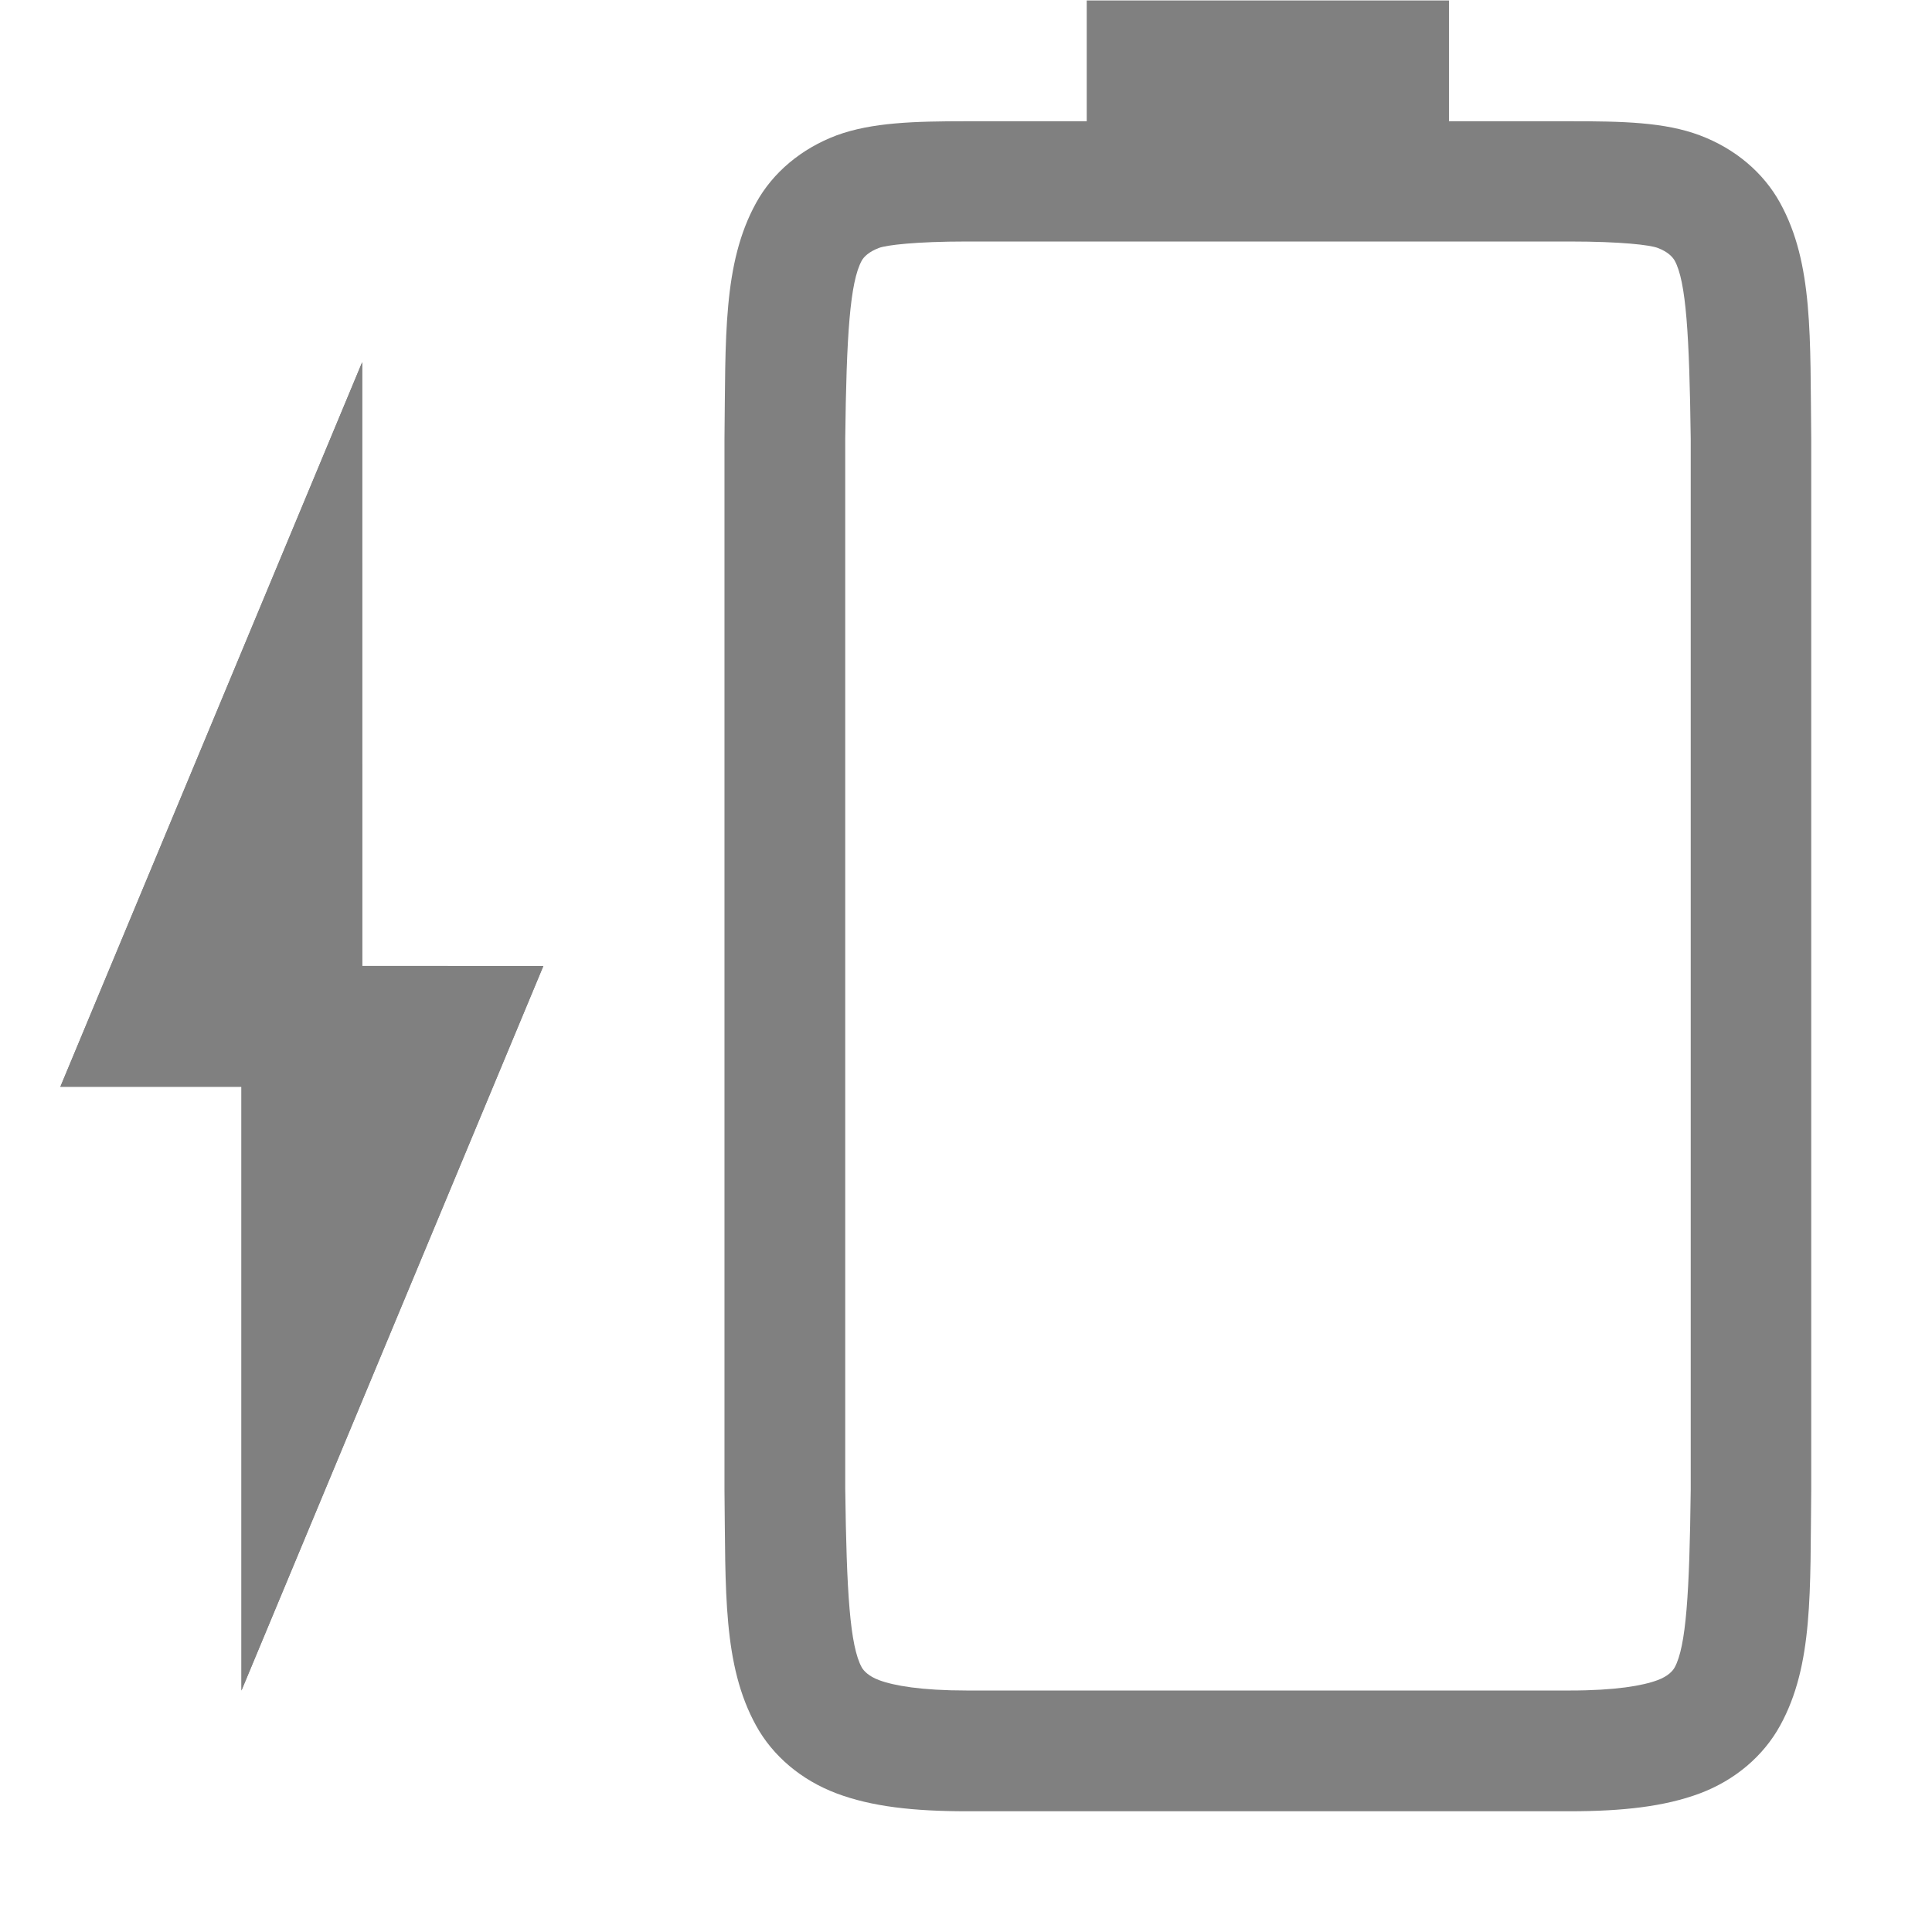
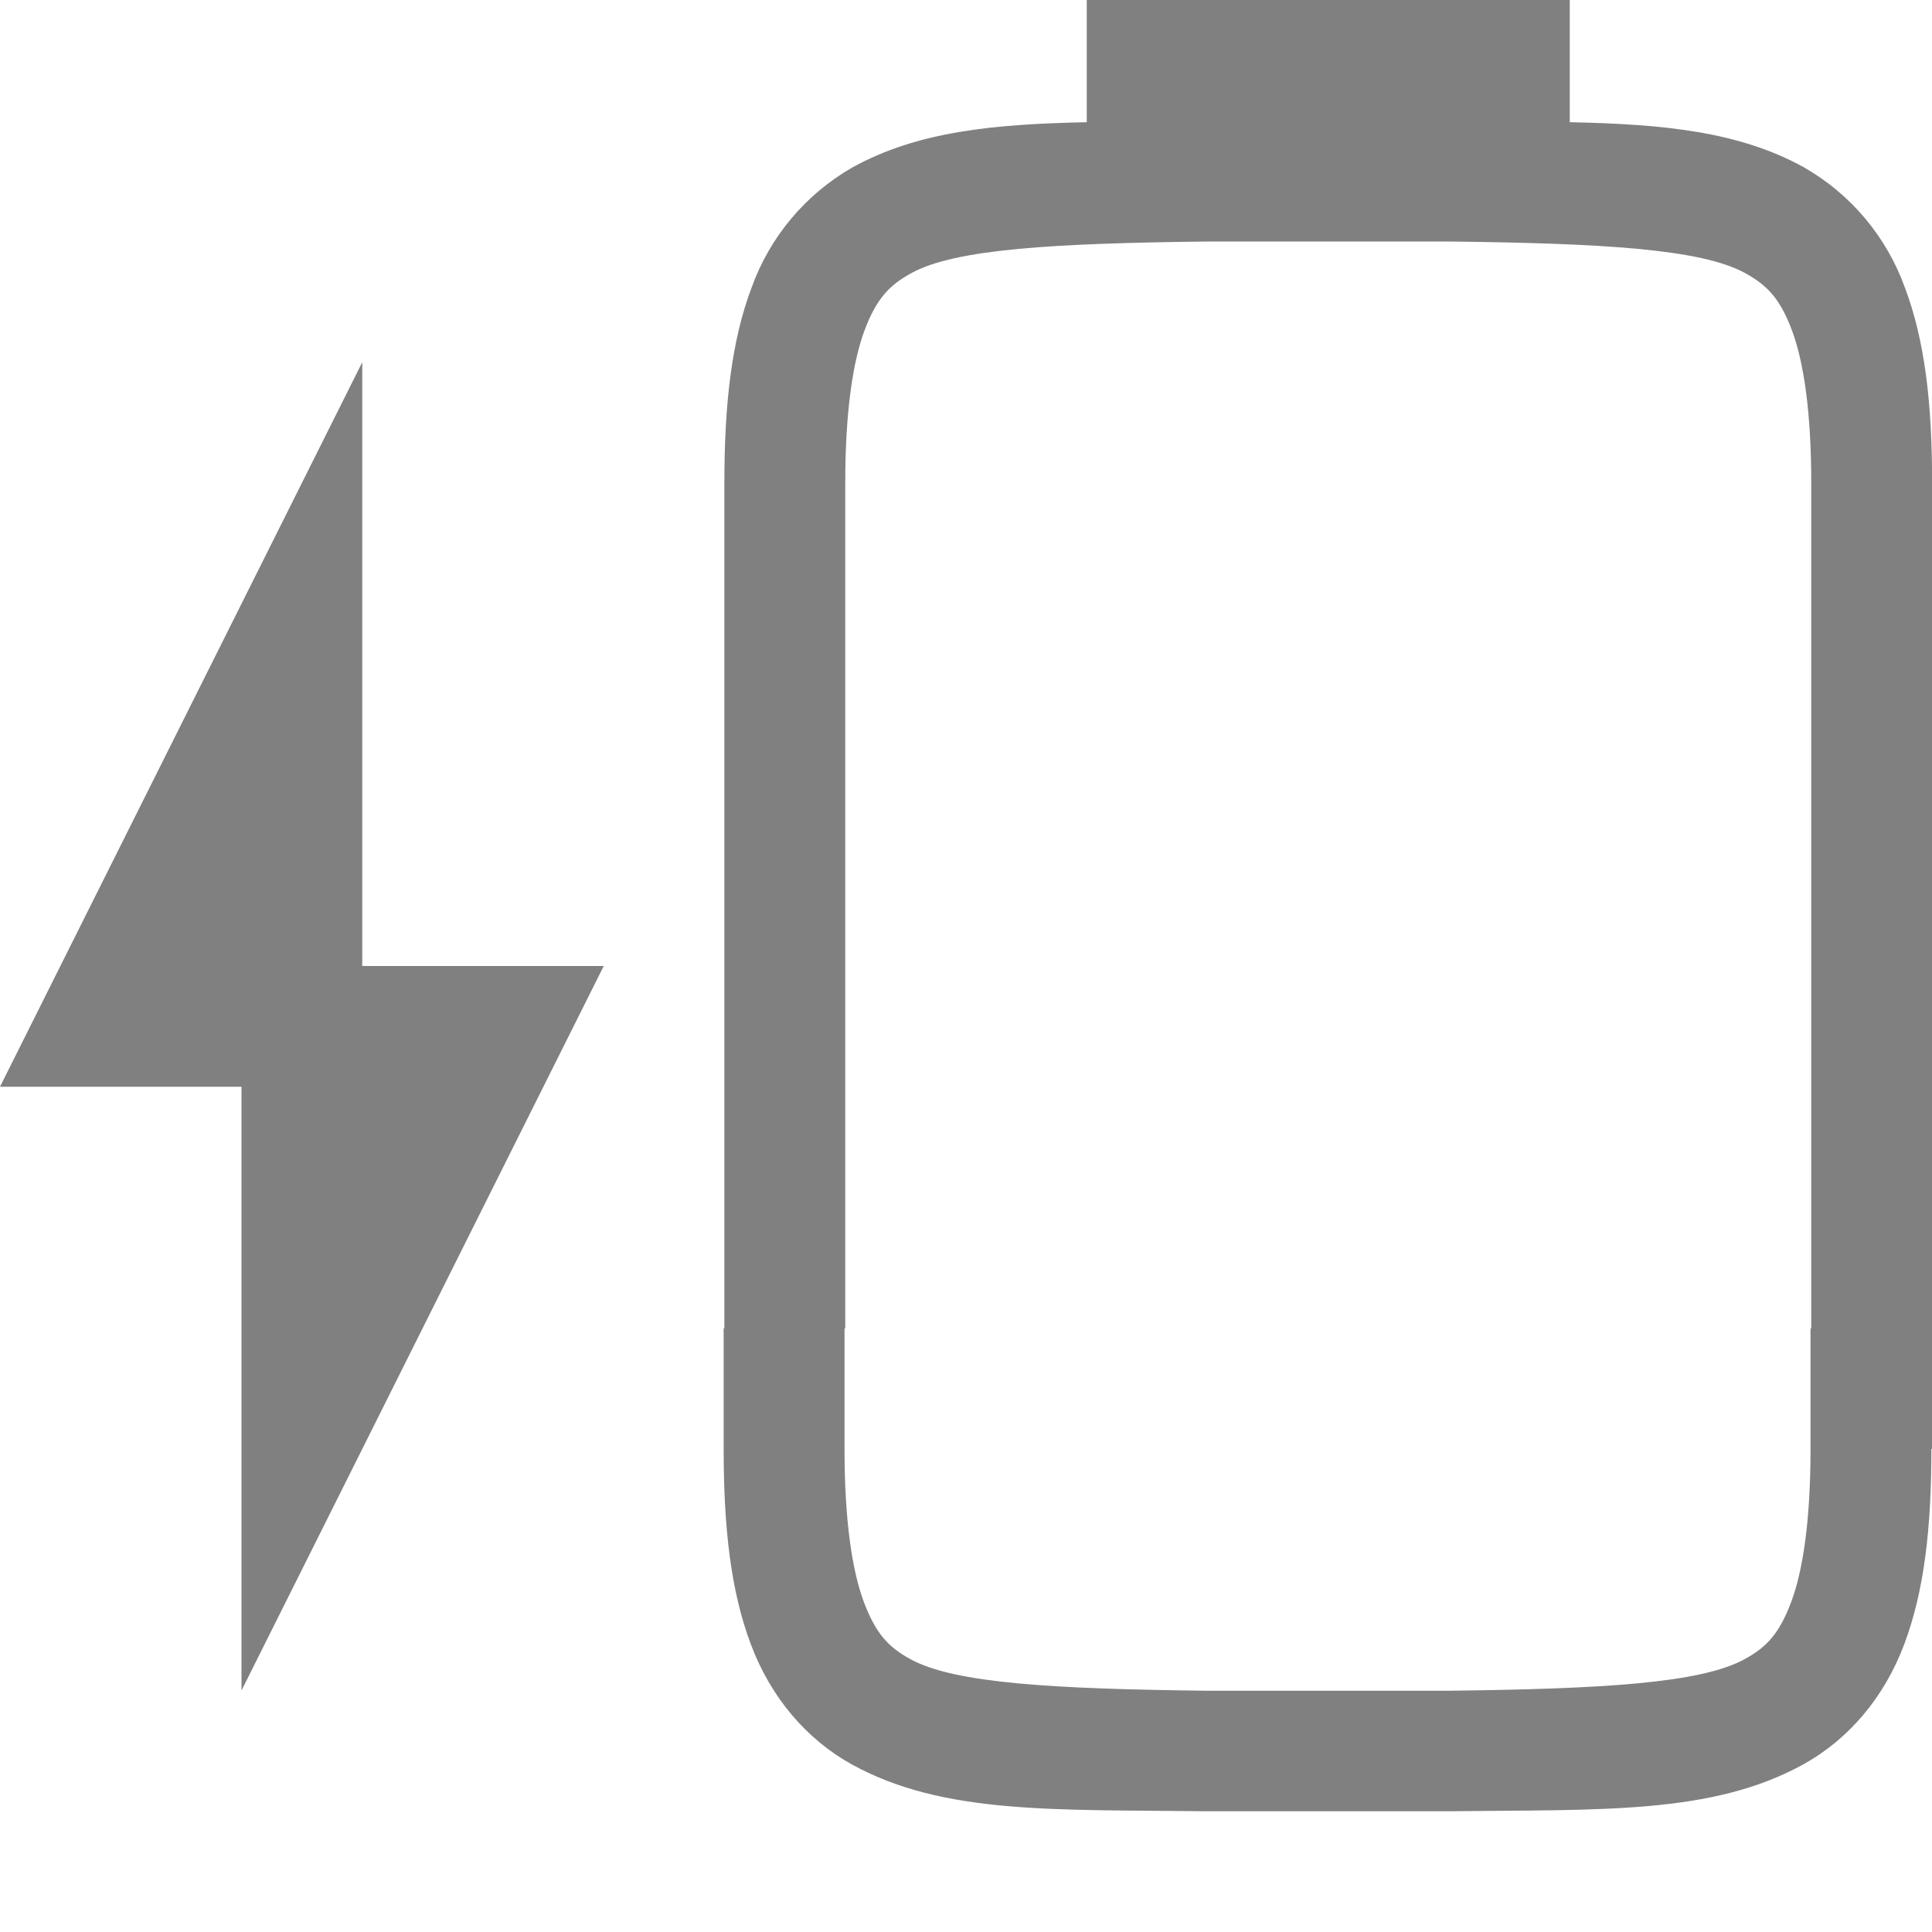
- <svg xmlns="http://www.w3.org/2000/svg" xmlns:ns1="http://www.openswatchbook.org/uri/2009/osb" height="16" id="svg7384" version="1.1" width="16">
-   <defs id="defs7386">
-     <linearGradient id="linearGradient5606" ns1:paint="solid">
-       <stop id="stop5608" offset="0" style="stop-color:#000000;stop-opacity:1;" />
-     </linearGradient>
-     <linearGradient id="linearGradient4526" ns1:paint="solid">
-       <stop id="stop4528" offset="0" style="stop-color:#ffffff;stop-opacity:1;" />
-     </linearGradient>
-     <linearGradient id="linearGradient3600-4" ns1:paint="gradient">
-       <stop id="stop3602-7" offset="0" style="stop-color:#f4f4f4;stop-opacity:1" />
-       <stop id="stop3604-6" offset="1" style="stop-color:#dbdbdb;stop-opacity:1" />
-     </linearGradient>
-   </defs>
-   <g id="layer9" label="status" style="display:inline" transform="translate(-973.0002,87.00004)">
-     <path d="m 979,-74.662 c 0.01,0.839 -0.015,1.451 0.262,1.953 0.138,0.251 0.374,0.451 0.666,0.561 0.292,0.11 0.64,0.148 1.078,0.148 h 4.994 c 0.438,0 0.786,-0.039 1.078,-0.148 0.292,-0.11 0.526,-0.31 0.664,-0.561 0.277,-0.502 0.248,-1.114 0.258,-1.953 v 0 -8.703 0 c -0.01,-0.839 0.019,-1.453 -0.258,-1.955 -0.138,-0.251 -0.372,-0.449 -0.664,-0.559 -0.292,-0.11 -0.64,-0.117 -1.078,-0.117 h -1 v -1 h -3 v 1 h -0.994 c -0.438,0 -0.786,0.01 -1.078,0.117 -0.292,0.11 -0.528,0.308 -0.666,0.559 -0.277,0.502 -0.252,1.116 -0.262,1.955 v 0 z m 1,-0.014 v -8.691 c 0.01,-0.853 0.039,-1.298 0.137,-1.475 0.016,-0.029 0.057,-0.073 0.143,-0.105 0.061,-0.023 0.299,-0.053 0.727,-0.053 h 4.994 c 0.427,0 0.664,0.029 0.727,0.053 0.086,0.032 0.125,0.077 0.141,0.105 0.095,0.172 0.122,0.618 0.133,1.475 v 8.693 0.012 c -0.01,0.854 -0.038,1.298 -0.133,1.471 -0.016,0.029 -0.055,0.073 -0.141,0.105 -0.123,0.046 -0.348,0.086 -0.727,0.086 h -4.994 c -0.378,0 -0.604,-0.04 -0.727,-0.086 -0.086,-0.032 -0.127,-0.077 -0.143,-0.105 -0.098,-0.178 -0.126,-0.62 -0.137,-1.484 z" id="path2919-5" style="color:#000000;font-style:normal;font-variant:normal;font-weight:normal;font-stretch:normal;font-size:medium;line-height:normal;font-family:sans-serif;font-variant-ligatures:none;font-variant-position:normal;font-variant-caps:normal;font-variant-numeric:normal;font-variant-alternates:normal;font-feature-settings:normal;text-indent:0;text-align:start;text-decoration:none;text-decoration-line:none;text-decoration-style:solid;text-decoration-color:#000000;letter-spacing:normal;word-spacing:normal;text-transform:none;writing-mode:lr-tb;direction:ltr;baseline-shift:baseline;text-anchor:start;white-space:normal;shape-padding:0;clip-rule:nonzero;display:inline;overflow:visible;visibility:visible;opacity:1;isolation:auto;mix-blend-mode:normal;color-interpolation:sRGB;color-interpolation-filters:linearRGB;solid-color:#000000;solid-opacity:1;fill:#808080;fill-opacity:1;fill-rule:nonzero;stroke:none;stroke-width:4;stroke-linecap:butt;stroke-linejoin:miter;stroke-miterlimit:4;stroke-dasharray:none;stroke-dashoffset:0;stroke-opacity:1;marker:none;color-rendering:auto;image-rendering:auto;shape-rendering:auto;text-rendering:auto;enable-background:accumulate" />
-     <path d="m 975,-73 2.5,-6 -1.5,-5e-4 -4.4e-4,-5 L 973.5,-78 h 1.5 z" id="path2970-6" style="display:inline;opacity:1;fill:#808080;fill-opacity:1;stroke:none;stroke-width:1;enable-background:new" />
-     <path d="m 975,-73 2.5,-6 -1.5,-5e-4 -4.4e-4,-5 L 973.5,-78 h 1.5 z" id="path2972-2" style="display:inline;opacity:1;fill:#808080;fill-opacity:1;stroke:none;stroke-width:1;enable-background:new" />
-   </g>
-   <g id="layer2" style="display:inline" transform="translate(-732,-280)" />
-   <g id="layer4" style="display:inline" transform="translate(-732,-280)" />
-   <g id="g1812" style="display:inline" transform="translate(-732,-280)" />
-   <g id="g6217" style="display:inline" transform="translate(-732,-280)" />
-   <g id="layer3" style="display:inline" transform="translate(-732,-280)" />
-   <g id="g1833" style="display:inline" transform="translate(-732,-280)" />
-   <g id="layer1" style="display:inline" transform="translate(-732,-280)" />
+ <svg xmlns="http://www.w3.org/2000/svg" version="1.1" viewBox="0 0 16 16">
+   <path d="m9 0v0.25 0.75 0.012c-0.772 0.016-1.399 0.076-1.938 0.373a1.88 1.88 0 0 0-0.838 0.998c-0.165 0.437-0.225 0.96-0.225 1.617v7h-0.006v1c0 0.658 0.06 1.179 0.225 1.617 0.164 0.439 0.462 0.789 0.838 0.996 0.753 0.415 1.674 0.372 2.932 0.387h0.006 2 0.006c1.258-0.015 2.179 0.028 2.932-0.387 0.376-0.207 0.674-0.557 0.838-0.996 0.165-0.438 0.225-0.959 0.225-1.617h0.006v-8c0-0.657-0.06-1.18-0.225-1.617a1.88 1.88 0 0 0-0.838-0.998c-0.538-0.297-1.166-0.357-1.938-0.373v-0.012-0.75-0.25h-4zm1 2h2c1.26 0.015 2.087 0.06 2.453 0.262 0.184 0.101 0.289 0.213 0.387 0.473 0.097 0.26 0.16 0.674 0.16 1.266v7h-0.006v1c0 0.592-0.063 1.006-0.16 1.266-0.098 0.259-0.201 0.373-0.385 0.473-0.365 0.202-1.196 0.247-2.455 0.262h-2c-1.259-0.015-2.09-0.06-2.455-0.262-0.184-0.1-0.287-0.214-0.385-0.473-0.097-0.26-0.16-0.674-0.16-1.266v-1h0.006v-7c0-0.592 0.063-1.006 0.16-1.266 0.098-0.26 0.203-0.372 0.387-0.473 0.366-0.202 1.193-0.247 2.453-0.262zm-7 1-3 6h2v5l3-6h-2v-5z" enable-background="new" fill="#808080" />
</svg>
